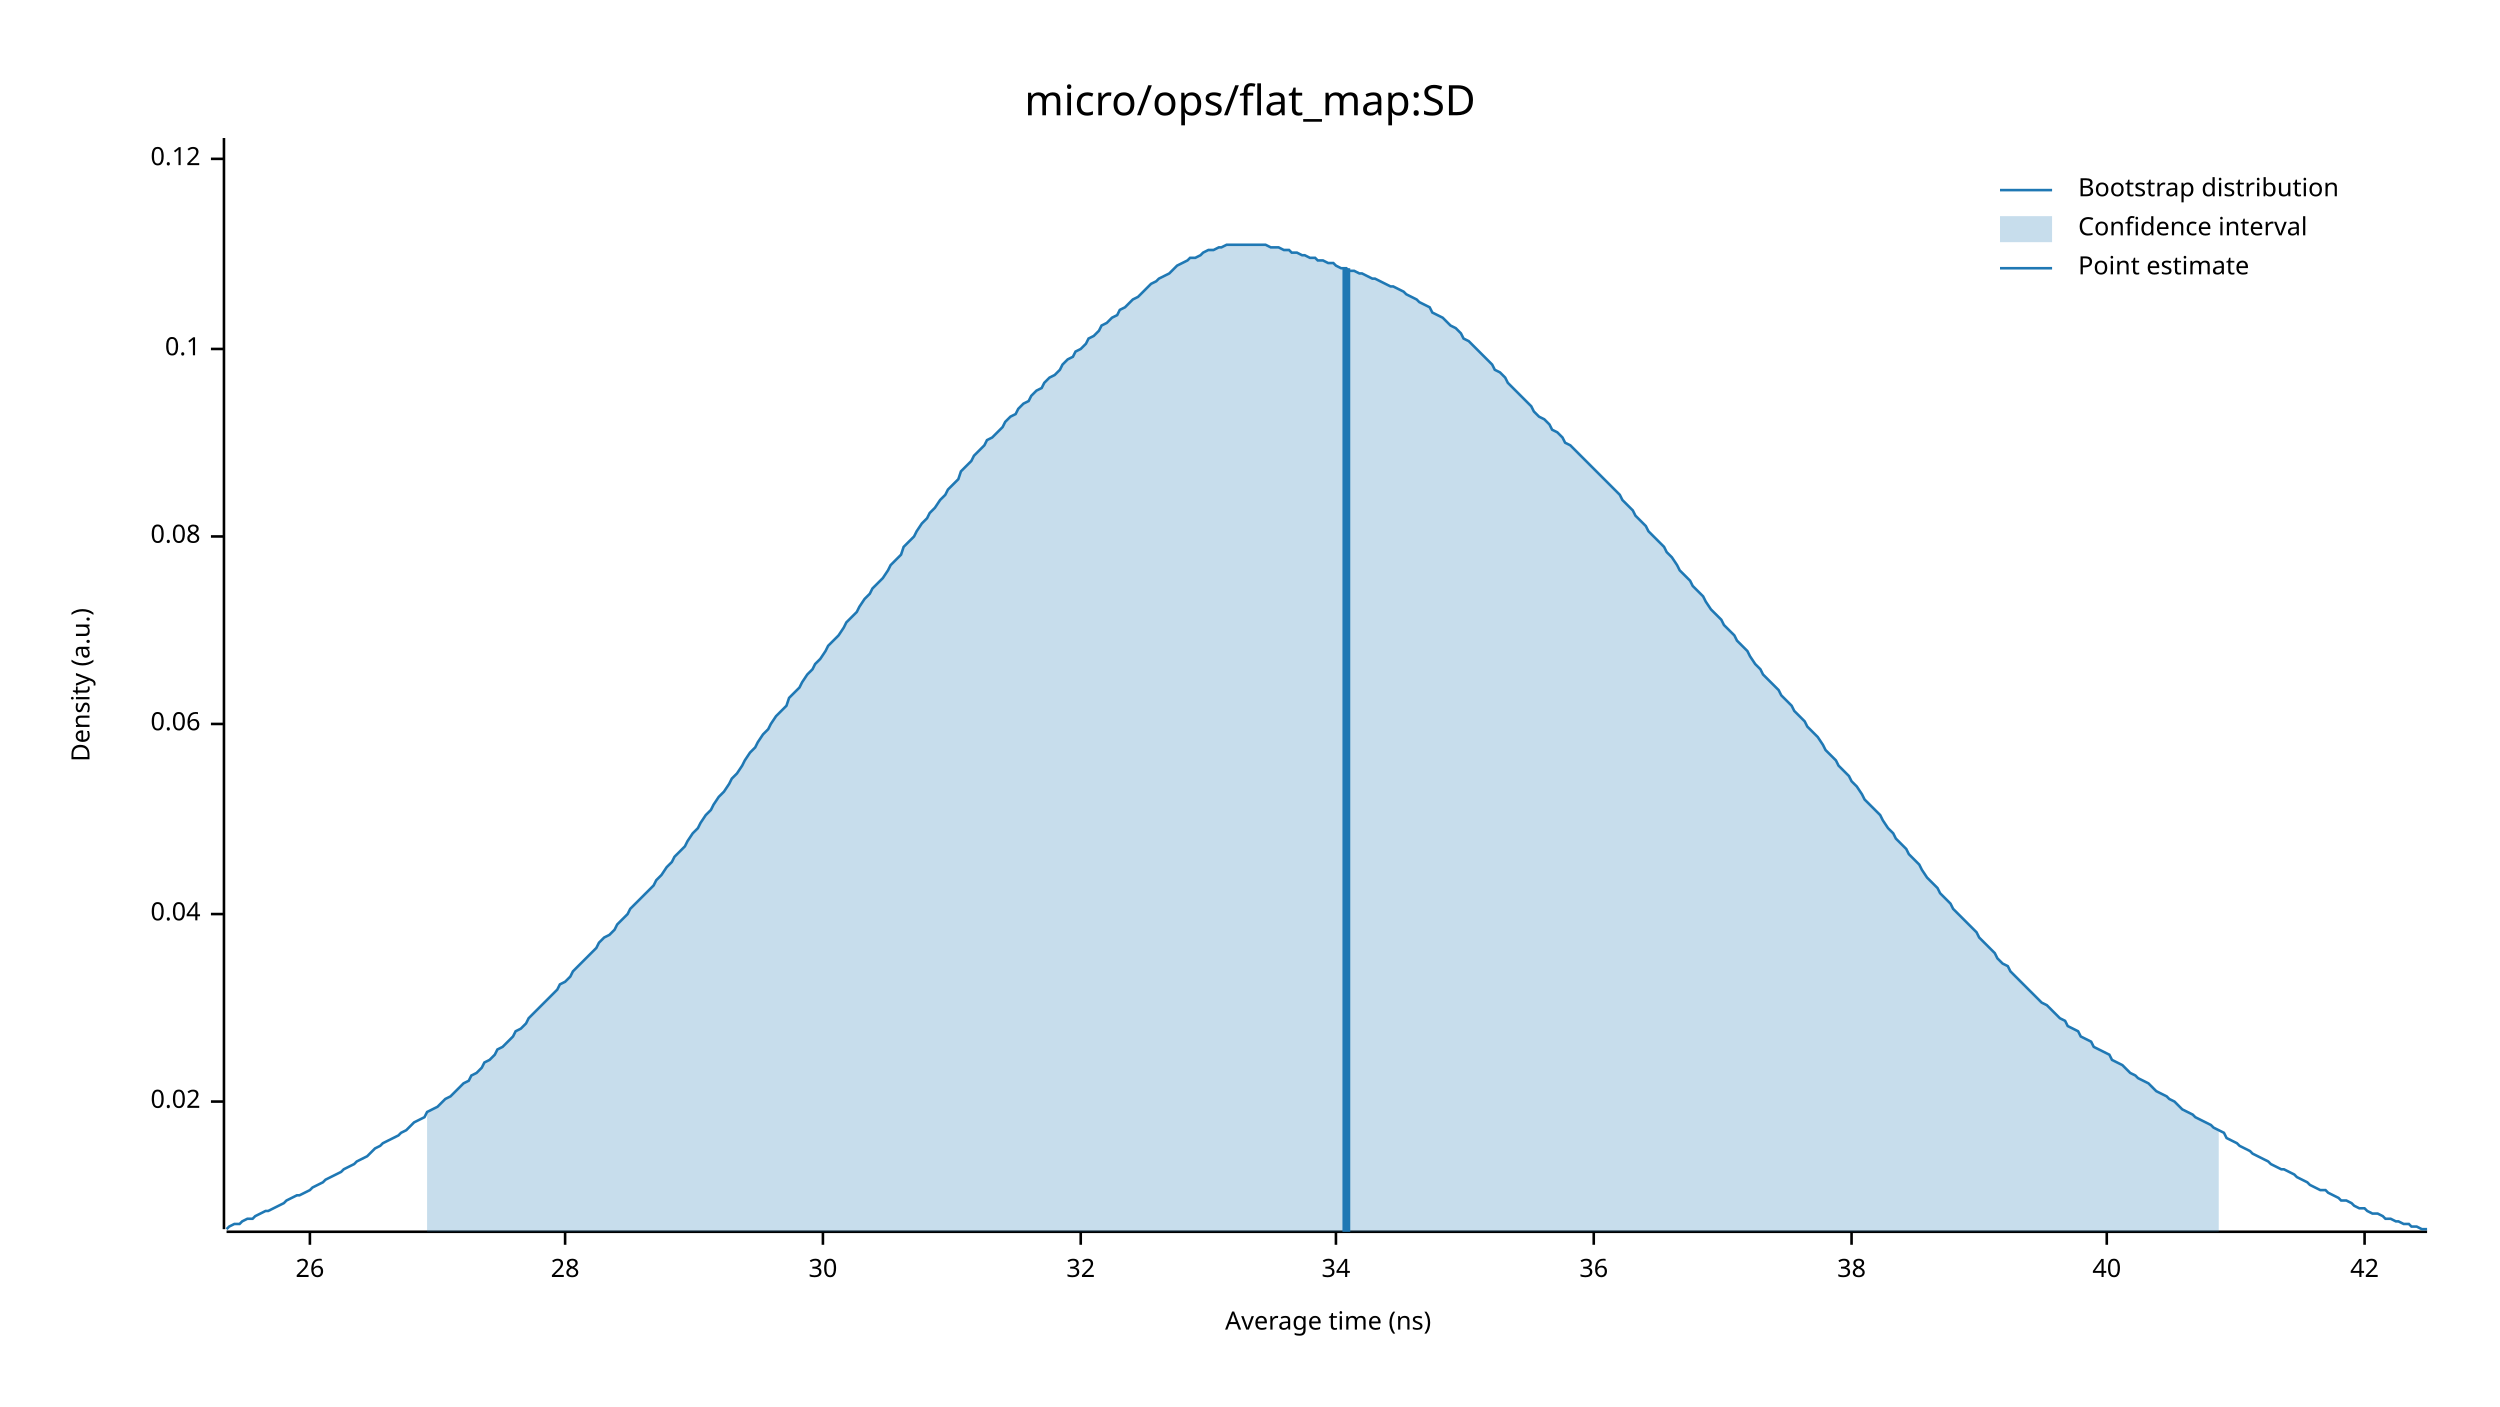
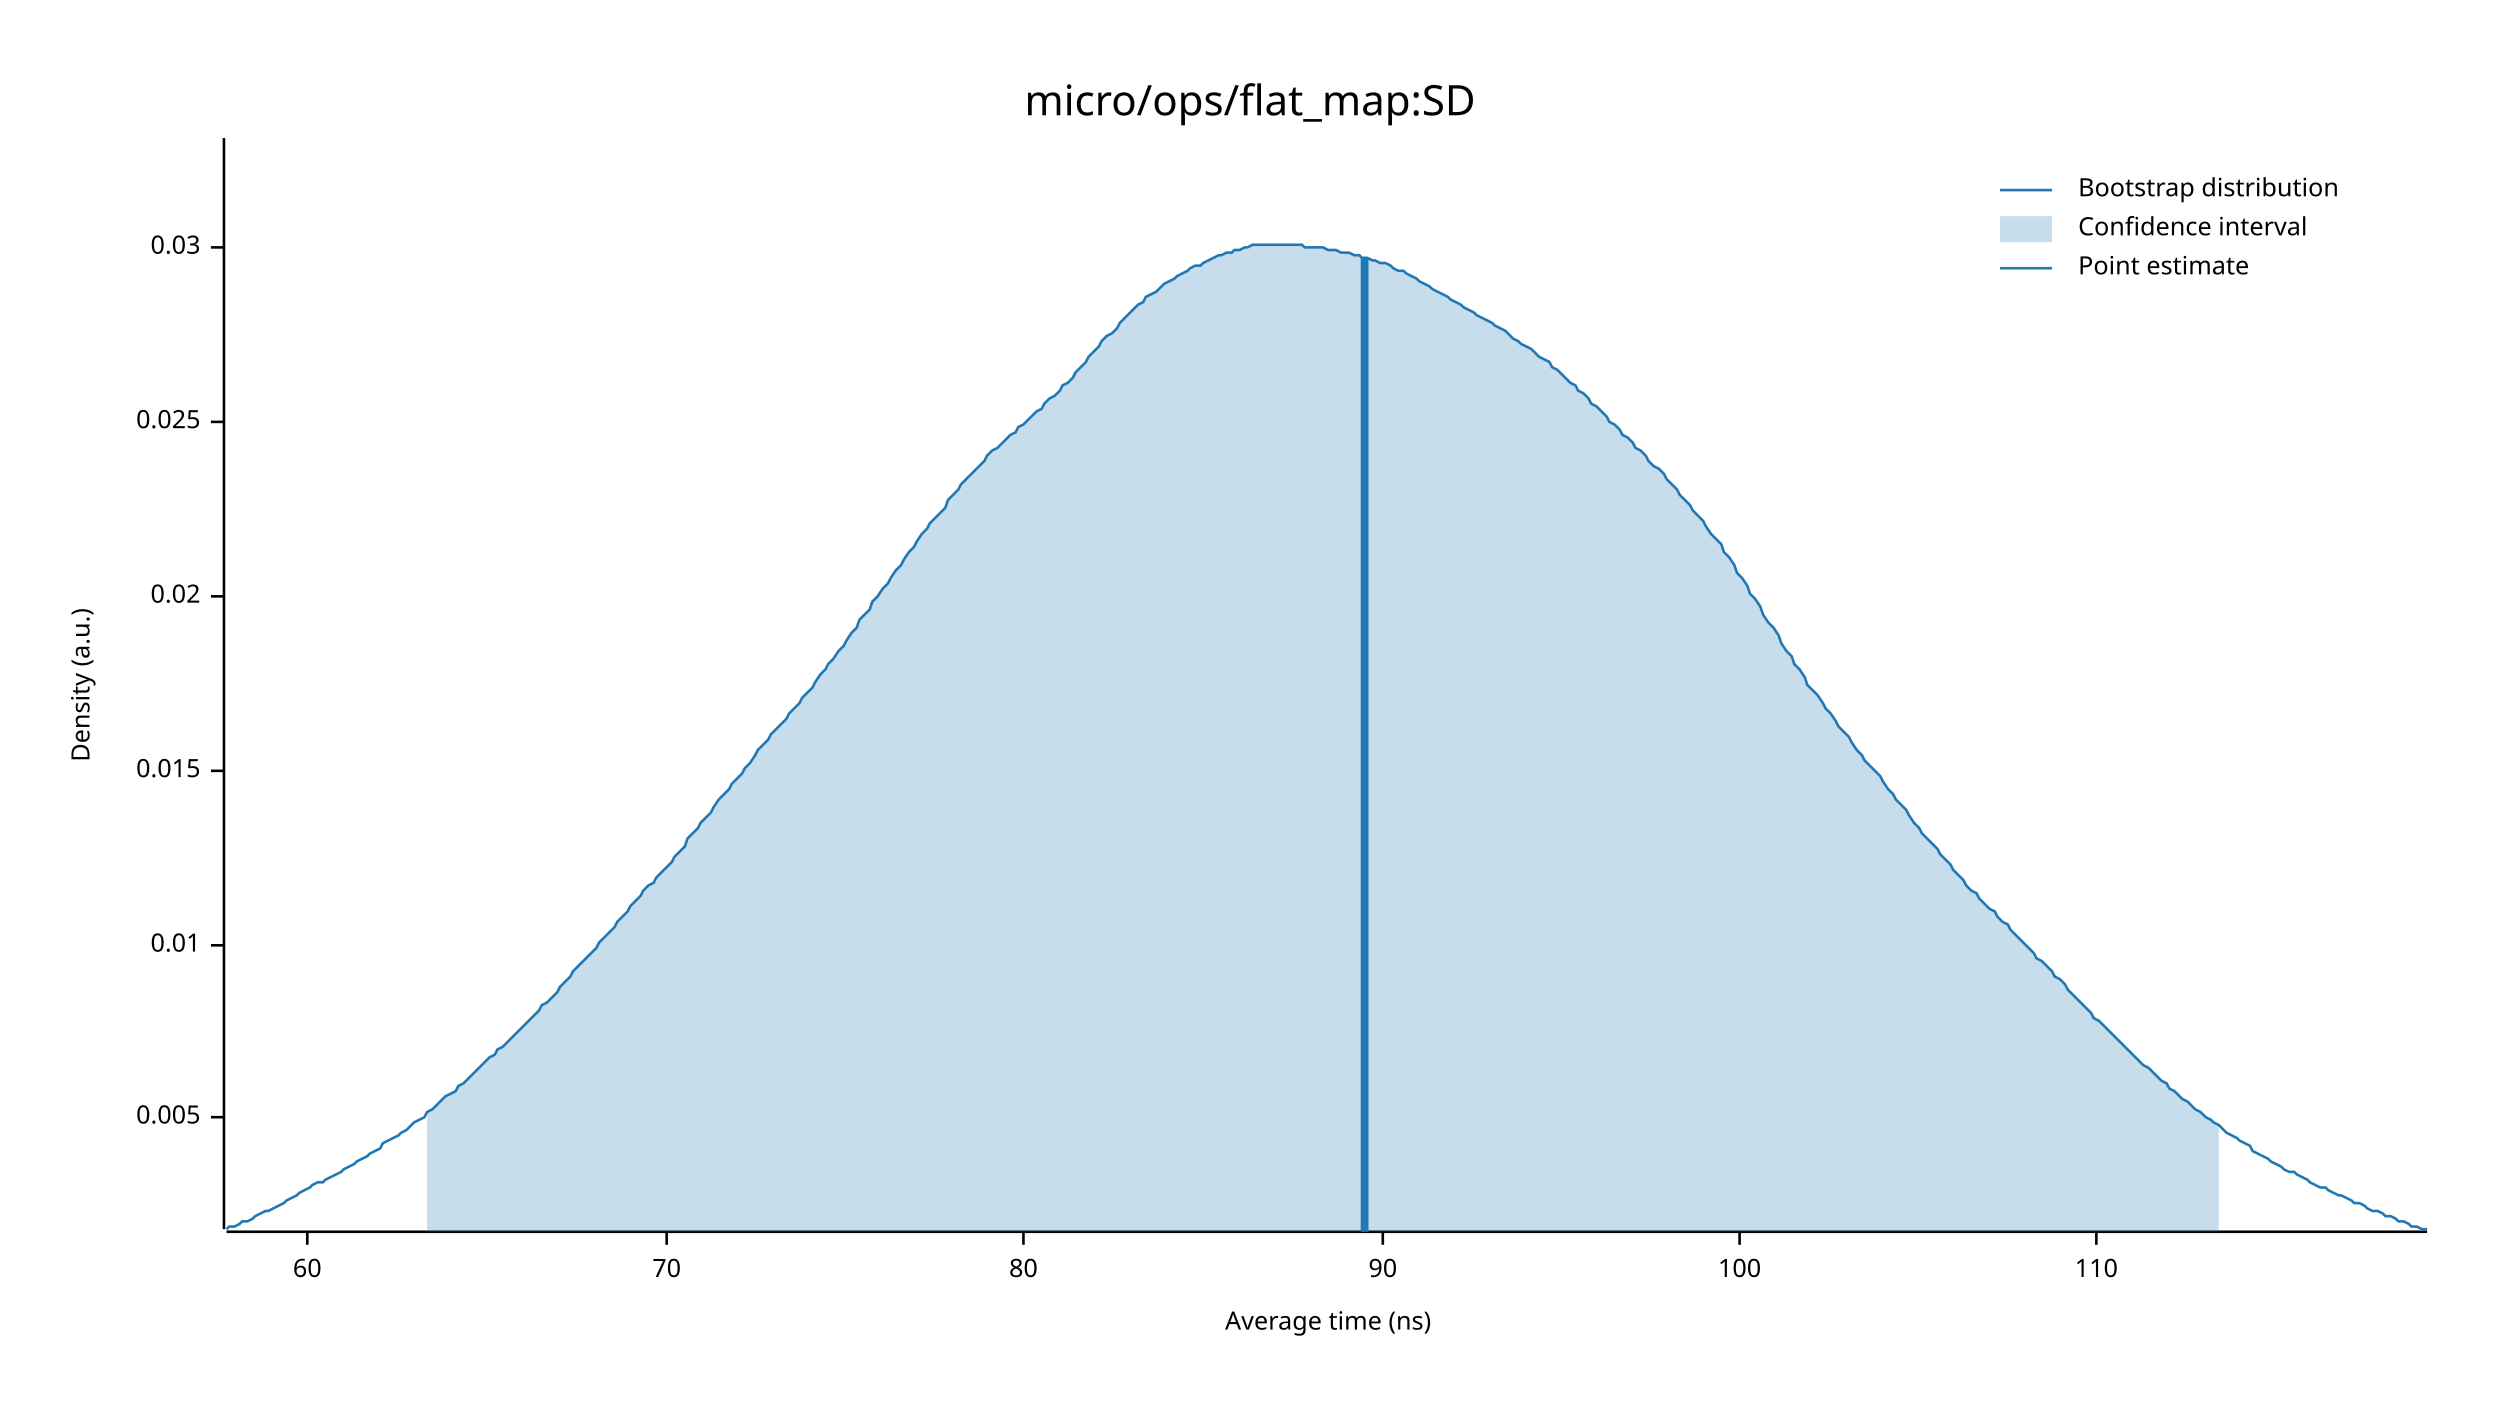
<svg xmlns="http://www.w3.org/2000/svg" width="960" height="540" viewBox="0 0 960 540">
  <text x="480" y="32" dy="0.76em" text-anchor="middle" font-family="sans-serif" font-size="16.129" opacity="1" fill="#000000">
micro/ops/flat_map:SD
</text>
  <text x="27" y="263" dy="0.76em" text-anchor="middle" font-family="sans-serif" font-size="9.677" opacity="1" fill="#000000" transform="rotate(270, 27, 263)">
Density (a.u.)
</text>
  <text x="510" y="513" dy="-0.5ex" text-anchor="middle" font-family="sans-serif" font-size="9.677" opacity="1" fill="#000000">
Average time (ns)
</text>
  <polyline fill="none" opacity="1" stroke="#000000" stroke-width="1" points="86,53 86,472 " />
-   <text x="77" y="423" dy="0.5ex" text-anchor="end" font-family="sans-serif" font-size="9.677" opacity="1" fill="#000000">
+   <text x="77" y="429" dy="0.5ex" text-anchor="end" font-family="sans-serif" font-size="9.677" opacity="1" fill="#000000">
+ 0.005
+ </text>
+   <polyline fill="none" opacity="1" stroke="#000000" stroke-width="1" points="81,429 86,429 " />
+   <text x="77" y="363" dy="0.5ex" text-anchor="end" font-family="sans-serif" font-size="9.677" opacity="1" fill="#000000">
+ 0.01
+ </text>
+   <polyline fill="none" opacity="1" stroke="#000000" stroke-width="1" points="81,363 86,363 " />
+   <text x="77" y="296" dy="0.5ex" text-anchor="end" font-family="sans-serif" font-size="9.677" opacity="1" fill="#000000">
+ 0.015
+ </text>
+   <polyline fill="none" opacity="1" stroke="#000000" stroke-width="1" points="81,296 86,296 " />
+   <text x="77" y="229" dy="0.5ex" text-anchor="end" font-family="sans-serif" font-size="9.677" opacity="1" fill="#000000">
0.02
</text>
-   <polyline fill="none" opacity="1" stroke="#000000" stroke-width="1" points="81,423 86,423 " />
-   <text x="77" y="351" dy="0.5ex" text-anchor="end" font-family="sans-serif" font-size="9.677" opacity="1" fill="#000000">
- 0.04
+   <polyline fill="none" opacity="1" stroke="#000000" stroke-width="1" points="81,229 86,229 " />
+   <text x="77" y="162" dy="0.5ex" text-anchor="end" font-family="sans-serif" font-size="9.677" opacity="1" fill="#000000">
+ 0.025
</text>
-   <polyline fill="none" opacity="1" stroke="#000000" stroke-width="1" points="81,351 86,351 " />
-   <text x="77" y="278" dy="0.5ex" text-anchor="end" font-family="sans-serif" font-size="9.677" opacity="1" fill="#000000">
- 0.06
+   <polyline fill="none" opacity="1" stroke="#000000" stroke-width="1" points="81,162 86,162 " />
+   <text x="77" y="95" dy="0.5ex" text-anchor="end" font-family="sans-serif" font-size="9.677" opacity="1" fill="#000000">
+ 0.03
</text>
-   <polyline fill="none" opacity="1" stroke="#000000" stroke-width="1" points="81,278 86,278 " />
-   <text x="77" y="206" dy="0.5ex" text-anchor="end" font-family="sans-serif" font-size="9.677" opacity="1" fill="#000000">
- 0.08
+   <polyline fill="none" opacity="1" stroke="#000000" stroke-width="1" points="81,95 86,95 " />
+   <polyline fill="none" opacity="1" stroke="#000000" stroke-width="1" points="87,473 932,473 " />
+   <text x="118" y="483" dy="0.76em" text-anchor="middle" font-family="sans-serif" font-size="9.677" opacity="1" fill="#000000">
+ 60
</text>
-   <polyline fill="none" opacity="1" stroke="#000000" stroke-width="1" points="81,206 86,206 " />
-   <text x="77" y="134" dy="0.5ex" text-anchor="end" font-family="sans-serif" font-size="9.677" opacity="1" fill="#000000">
- 0.1
+   <polyline fill="none" opacity="1" stroke="#000000" stroke-width="1" points="118,473 118,478 " />
+   <text x="256" y="483" dy="0.76em" text-anchor="middle" font-family="sans-serif" font-size="9.677" opacity="1" fill="#000000">
+ 70
</text>
-   <polyline fill="none" opacity="1" stroke="#000000" stroke-width="1" points="81,134 86,134 " />
-   <text x="77" y="61" dy="0.5ex" text-anchor="end" font-family="sans-serif" font-size="9.677" opacity="1" fill="#000000">
- 0.12
+   <polyline fill="none" opacity="1" stroke="#000000" stroke-width="1" points="256,473 256,478 " />
+   <text x="393" y="483" dy="0.76em" text-anchor="middle" font-family="sans-serif" font-size="9.677" opacity="1" fill="#000000">
+ 80
</text>
-   <polyline fill="none" opacity="1" stroke="#000000" stroke-width="1" points="81,61 86,61 " />
-   <polyline fill="none" opacity="1" stroke="#000000" stroke-width="1" points="87,473 932,473 " />
-   <text x="119" y="483" dy="0.76em" text-anchor="middle" font-family="sans-serif" font-size="9.677" opacity="1" fill="#000000">
- 26
+   <polyline fill="none" opacity="1" stroke="#000000" stroke-width="1" points="393,473 393,478 " />
+   <text x="531" y="483" dy="0.76em" text-anchor="middle" font-family="sans-serif" font-size="9.677" opacity="1" fill="#000000">
+ 90
</text>
-   <polyline fill="none" opacity="1" stroke="#000000" stroke-width="1" points="119,473 119,478 " />
-   <text x="217" y="483" dy="0.76em" text-anchor="middle" font-family="sans-serif" font-size="9.677" opacity="1" fill="#000000">
- 28
+   <polyline fill="none" opacity="1" stroke="#000000" stroke-width="1" points="531,473 531,478 " />
+   <text x="668" y="483" dy="0.76em" text-anchor="middle" font-family="sans-serif" font-size="9.677" opacity="1" fill="#000000">
+ 100
</text>
-   <polyline fill="none" opacity="1" stroke="#000000" stroke-width="1" points="217,473 217,478 " />
-   <text x="316" y="483" dy="0.76em" text-anchor="middle" font-family="sans-serif" font-size="9.677" opacity="1" fill="#000000">
- 30
+   <polyline fill="none" opacity="1" stroke="#000000" stroke-width="1" points="668,473 668,478 " />
+   <text x="805" y="483" dy="0.76em" text-anchor="middle" font-family="sans-serif" font-size="9.677" opacity="1" fill="#000000">
+ 110
</text>
-   <polyline fill="none" opacity="1" stroke="#000000" stroke-width="1" points="316,473 316,478 " />
-   <text x="415" y="483" dy="0.76em" text-anchor="middle" font-family="sans-serif" font-size="9.677" opacity="1" fill="#000000">
- 32
- </text>
-   <polyline fill="none" opacity="1" stroke="#000000" stroke-width="1" points="415,473 415,478 " />
-   <text x="513" y="483" dy="0.76em" text-anchor="middle" font-family="sans-serif" font-size="9.677" opacity="1" fill="#000000">
- 34
- </text>
-   <polyline fill="none" opacity="1" stroke="#000000" stroke-width="1" points="513,473 513,478 " />
-   <text x="612" y="483" dy="0.76em" text-anchor="middle" font-family="sans-serif" font-size="9.677" opacity="1" fill="#000000">
- 36
- </text>
-   <polyline fill="none" opacity="1" stroke="#000000" stroke-width="1" points="612,473 612,478 " />
-   <text x="711" y="483" dy="0.76em" text-anchor="middle" font-family="sans-serif" font-size="9.677" opacity="1" fill="#000000">
- 38
- </text>
-   <polyline fill="none" opacity="1" stroke="#000000" stroke-width="1" points="711,473 711,478 " />
-   <text x="809" y="483" dy="0.76em" text-anchor="middle" font-family="sans-serif" font-size="9.677" opacity="1" fill="#000000">
- 40
- </text>
-   <polyline fill="none" opacity="1" stroke="#000000" stroke-width="1" points="809,473 809,478 " />
-   <text x="908" y="483" dy="0.76em" text-anchor="middle" font-family="sans-serif" font-size="9.677" opacity="1" fill="#000000">
- 42
- </text>
-   <polyline fill="none" opacity="1" stroke="#000000" stroke-width="1" points="908,473 908,478 " />
-   <polyline fill="none" opacity="1" stroke="#1F78B4" stroke-width="1" points="87,472 88,471 90,470 92,470 93,469 95,468 97,468 98,467 100,466 102,465 103,465 105,464 107,463 109,462 110,461 112,460 114,459 115,459 117,458 119,457 120,456 122,455 124,454 125,453 127,452 129,451 131,450 132,449 134,448 136,447 137,446 139,445 141,444 142,443 144,441 146,440 147,439 149,438 151,437 153,436 154,435 156,434 158,432 159,431 161,430 163,429 164,427 166,426 168,425 169,424 171,422 173,421 175,419 176,418 178,416 180,415 181,413 183,412 185,410 186,408 188,407 190,405 191,403 193,402 195,400 197,398 198,396 200,395 202,393 203,391 205,389 207,387 208,386 210,384 212,382 214,380 215,378 217,377 219,375 220,373 222,371 224,369 225,368 227,366 229,364 230,362 232,360 234,359 236,357 237,355 239,353 241,351 242,349 244,347 246,345 247,344 249,342 251,340 252,338 254,336 256,333 258,331 259,329 261,327 263,325 264,323 266,320 268,318 269,316 271,313 273,311 274,309 276,306 278,304 280,301 281,299 283,297 285,294 286,292 288,289 290,287 291,285 293,282 295,280 296,278 298,275 300,273 302,271 303,268 305,266 307,264 308,262 310,259 312,257 313,255 315,253 317,250 318,248 320,246 322,244 324,241 325,239 327,237 329,235 330,233 332,230 334,228 335,226 337,224 339,222 341,219 342,217 344,215 346,213 347,210 349,208 351,206 352,204 354,201 356,199 357,197 359,195 361,192 363,190 364,188 366,186 368,184 369,181 371,179 373,177 374,175 376,173 378,171 379,169 381,168 383,166 385,164 386,162 388,160 390,159 391,157 393,155 395,154 396,152 398,150 400,149 401,147 403,145 405,144 407,142 408,140 410,138 412,137 413,135 415,134 417,132 418,130 420,129 422,127 423,125 425,124 427,122 429,121 430,119 432,118 434,116 435,115 437,114 439,112 440,111 442,109 444,108 445,107 447,106 449,105 451,103 452,102 454,101 456,100 457,99 459,99 461,98 462,97 464,96 466,96 468,95 469,95 471,94 473,94 474,94 476,94 478,94 479,94 481,94 483,94 484,94 486,94 488,95 490,95 491,95 493,96 495,96 496,97 498,97 500,98 501,98 503,99 505,99 506,100 508,100 510,101 512,101 513,102 515,103 517,103 518,104 520,104 522,105 523,105 525,106 527,107 528,107 530,108 532,109 534,110 535,110 537,111 539,112 540,113 542,114 544,115 545,116 547,117 549,118 550,120 552,121 554,122 556,124 557,125 559,126 561,128 562,130 564,131 566,133 567,134 569,136 571,138 573,140 574,142 576,143 578,145 579,147 581,149 583,151 584,152 586,154 588,156 589,158 591,160 593,161 595,163 596,165 598,166 600,168 601,170 603,171 605,173 606,174 608,176 610,178 611,179 613,181 615,183 617,185 618,186 620,188 622,190 623,192 625,194 627,196 628,198 630,200 632,202 633,204 635,206 637,208 639,210 640,212 642,214 644,217 645,219 647,221 649,223 650,225 652,227 654,229 655,231 657,234 659,236 661,238 662,240 664,242 666,244 667,246 669,248 671,250 672,252 674,255 676,257 677,259 679,261 681,263 683,265 684,267 686,269 688,271 689,273 691,275 693,277 694,279 696,281 698,283 700,286 701,288 703,290 705,292 706,294 708,296 710,298 711,300 713,302 715,305 716,307 718,309 720,311 722,313 723,315 725,318 727,320 728,322 730,324 732,326 733,328 735,330 737,332 738,334 740,337 742,339 744,341 745,343 747,345 749,347 750,349 752,351 754,353 755,354 757,356 759,358 760,360 762,362 764,364 766,366 767,368 769,370 771,371 772,373 774,375 776,377 777,378 779,380 781,382 782,383 784,385 786,386 788,388 789,389 791,391 793,392 794,394 796,395 798,396 799,398 801,399 803,400 804,402 806,403 808,404 810,405 811,407 813,408 815,409 816,410 818,412 820,413 821,414 823,415 825,416 827,418 828,419 830,420 832,421 833,422 835,423 837,425 838,426 840,427 842,428 843,429 845,430 847,431 849,432 850,433 852,434 854,435 855,437 857,438 859,439 860,440 862,441 864,442 865,443 867,444 869,445 871,446 872,447 874,448 876,449 877,449 879,450 881,451 882,452 884,453 886,454 887,455 889,456 891,457 893,457 894,458 896,459 898,460 899,461 901,461 903,462 904,463 906,464 908,464 909,465 911,466 913,466 915,467 916,468 918,468 920,469 921,469 923,470 925,470 926,471 928,471 930,472 932,472 " />
-   <polygon opacity="0.25" fill="#1F78B4" points="164,427 166,426 168,425 169,424 171,422 173,421 175,419 176,418 178,416 180,415 181,413 183,412 185,410 186,408 188,407 190,405 191,403 193,402 195,400 197,398 198,396 200,395 202,393 203,391 205,389 207,387 208,386 210,384 212,382 214,380 215,378 217,377 219,375 220,373 222,371 224,369 225,368 227,366 229,364 230,362 232,360 234,359 236,357 237,355 239,353 241,351 242,349 244,347 246,345 247,344 249,342 251,340 252,338 254,336 256,333 258,331 259,329 261,327 263,325 264,323 266,320 268,318 269,316 271,313 273,311 274,309 276,306 278,304 280,301 281,299 283,297 285,294 286,292 288,289 290,287 291,285 293,282 295,280 296,278 298,275 300,273 302,271 303,268 305,266 307,264 308,262 310,259 312,257 313,255 315,253 317,250 318,248 320,246 322,244 324,241 325,239 327,237 329,235 330,233 332,230 334,228 335,226 337,224 339,222 341,219 342,217 344,215 346,213 347,210 349,208 351,206 352,204 354,201 356,199 357,197 359,195 361,192 363,190 364,188 366,186 368,184 369,181 371,179 373,177 374,175 376,173 378,171 379,169 381,168 383,166 385,164 386,162 388,160 390,159 391,157 393,155 395,154 396,152 398,150 400,149 401,147 403,145 405,144 407,142 408,140 410,138 412,137 413,135 415,134 417,132 418,130 420,129 422,127 423,125 425,124 427,122 429,121 430,119 432,118 434,116 435,115 437,114 439,112 440,111 442,109 444,108 445,107 447,106 449,105 451,103 452,102 454,101 456,100 457,99 459,99 461,98 462,97 464,96 466,96 468,95 469,95 471,94 473,94 474,94 476,94 478,94 479,94 481,94 483,94 484,94 486,94 488,95 490,95 491,95 493,96 495,96 496,97 498,97 500,98 501,98 503,99 505,99 506,100 508,100 510,101 512,101 513,102 515,103 517,103 518,104 520,104 522,105 523,105 525,106 527,107 528,107 530,108 532,109 534,110 535,110 537,111 539,112 540,113 542,114 544,115 545,116 547,117 549,118 550,120 552,121 554,122 556,124 557,125 559,126 561,128 562,130 564,131 566,133 567,134 569,136 571,138 573,140 574,142 576,143 578,145 579,147 581,149 583,151 584,152 586,154 588,156 589,158 591,160 593,161 595,163 596,165 598,166 600,168 601,170 603,171 605,173 606,174 608,176 610,178 611,179 613,181 615,183 617,185 618,186 620,188 622,190 623,192 625,194 627,196 628,198 630,200 632,202 633,204 635,206 637,208 639,210 640,212 642,214 644,217 645,219 647,221 649,223 650,225 652,227 654,229 655,231 657,234 659,236 661,238 662,240 664,242 666,244 667,246 669,248 671,250 672,252 674,255 676,257 677,259 679,261 681,263 683,265 684,267 686,269 688,271 689,273 691,275 693,277 694,279 696,281 698,283 700,286 701,288 703,290 705,292 706,294 708,296 710,298 711,300 713,302 715,305 716,307 718,309 720,311 722,313 723,315 725,318 727,320 728,322 730,324 732,326 733,328 735,330 737,332 738,334 740,337 742,339 744,341 745,343 747,345 749,347 750,349 752,351 754,353 755,354 757,356 759,358 760,360 762,362 764,364 766,366 767,368 769,370 771,371 772,373 774,375 776,377 777,378 779,380 781,382 782,383 784,385 786,386 788,388 789,389 791,391 793,392 794,394 796,395 798,396 799,398 801,399 803,400 804,402 806,403 808,404 810,405 811,407 813,408 815,409 816,410 818,412 820,413 821,414 823,415 825,416 827,418 828,419 830,420 832,421 833,422 835,423 837,425 838,426 840,427 842,428 843,429 845,430 847,431 849,432 850,433 852,434 852,473 164,473 " />
-   <polyline fill="none" opacity="1" stroke="#1F78B4" stroke-width="3" points="517,473 517,103 " />
+   <polyline fill="none" opacity="1" stroke="#000000" stroke-width="1" points="805,473 805,478 " />
+   <polyline fill="none" opacity="1" stroke="#1F78B4" stroke-width="1" points="87,472 88,471 90,471 92,470 93,469 95,469 97,468 98,467 100,466 102,465 103,465 105,464 107,463 109,462 110,461 112,460 114,459 115,458 117,457 119,456 120,455 122,454 124,454 125,453 127,452 129,451 131,450 132,449 134,448 136,447 137,446 139,445 141,444 142,443 144,442 146,441 147,439 149,438 151,437 153,436 154,435 156,434 158,432 159,431 161,430 163,429 164,427 166,426 168,424 169,423 171,421 173,420 175,419 176,417 178,416 180,414 181,413 183,411 185,409 186,408 188,406 190,405 191,403 193,402 195,400 197,398 198,397 200,395 202,393 203,392 205,390 207,388 208,386 210,385 212,383 214,381 215,379 217,377 219,375 220,373 222,371 224,369 225,368 227,366 229,364 230,362 232,360 234,358 236,356 237,354 239,352 241,350 242,348 244,346 246,344 247,342 249,340 251,339 252,337 254,335 256,333 258,331 259,329 261,327 263,325 264,322 266,320 268,318 269,316 271,314 273,312 274,310 276,307 278,305 280,303 281,301 283,299 285,297 286,295 288,293 290,290 291,288 293,286 295,284 296,282 298,280 300,278 302,276 303,274 305,272 307,270 308,268 310,266 312,264 313,262 315,259 317,257 318,255 320,253 322,250 324,248 325,246 327,243 329,241 330,238 332,236 334,234 335,231 337,229 339,226 341,224 342,222 344,219 346,217 347,215 349,212 351,210 352,208 354,205 356,203 357,201 359,199 361,197 363,195 364,192 366,190 368,188 369,186 371,184 373,182 374,181 376,179 378,177 379,175 381,173 383,172 385,170 386,169 388,167 390,166 391,164 393,163 395,161 396,160 398,158 400,157 401,155 403,153 405,152 407,150 408,148 410,147 412,145 413,143 415,141 417,139 418,137 420,135 422,133 423,131 425,129 427,128 429,126 430,124 432,122 434,120 435,119 437,117 439,116 440,114 442,113 444,112 445,111 447,109 449,108 451,107 452,106 454,105 456,104 457,103 459,102 461,102 462,101 464,100 466,99 468,98 469,98 471,97 473,97 474,96 476,96 478,95 479,95 481,94 483,94 484,94 486,94 488,94 490,94 491,94 493,94 495,94 496,94 498,94 500,94 501,95 503,95 505,95 506,95 508,95 510,96 512,96 513,96 515,97 517,97 518,97 520,98 522,98 523,99 525,99 527,100 528,100 530,101 532,101 534,102 535,103 537,104 539,104 540,105 542,106 544,107 545,108 547,109 549,110 550,111 552,112 554,113 556,114 557,115 559,116 561,117 562,118 564,119 566,120 567,121 569,122 571,123 573,124 574,125 576,126 578,127 579,128 581,130 583,131 584,132 586,133 588,134 589,135 591,137 593,138 595,139 596,141 598,142 600,144 601,145 603,147 605,148 606,150 608,151 610,153 611,155 613,156 615,158 617,160 618,162 620,163 622,165 623,167 625,168 627,170 628,172 630,173 632,175 633,177 635,179 637,180 639,182 640,184 642,186 644,188 645,190 647,192 649,194 650,196 652,198 654,200 655,202 657,205 659,207 661,209 662,212 664,214 666,217 667,220 669,222 671,225 672,228 674,230 676,233 677,236 679,239 681,241 683,244 684,247 686,250 688,252 689,255 691,257 693,260 694,263 696,265 698,267 700,270 701,272 703,274 705,277 706,279 708,281 710,283 711,285 713,288 715,290 716,292 718,294 720,296 722,298 723,300 725,303 727,305 728,307 730,309 732,311 733,313 735,316 737,318 738,320 740,322 742,324 744,326 745,328 747,330 749,332 750,334 752,336 754,338 755,340 757,342 759,343 760,345 762,347 764,349 766,350 767,352 769,354 771,355 772,357 774,359 776,361 777,362 779,364 781,366 782,368 784,369 786,371 788,373 789,375 791,376 793,378 794,380 796,382 798,384 799,385 801,387 803,389 804,391 806,392 808,394 810,396 811,397 813,399 815,401 816,402 818,404 820,406 821,407 823,409 825,410 827,412 828,413 830,415 832,416 833,418 835,419 837,421 838,422 840,423 842,425 843,426 845,427 847,429 849,430 850,431 852,432 854,434 855,435 857,436 859,437 860,438 862,439 864,440 865,442 867,443 869,444 871,445 872,446 874,447 876,448 877,449 879,450 881,450 882,451 884,452 886,453 887,454 889,455 891,456 893,456 894,457 896,458 898,459 899,459 901,460 903,461 904,462 906,462 908,463 909,464 911,465 913,465 915,466 916,467 918,467 920,468 921,469 923,469 925,470 926,471 928,471 930,472 932,472 " />
+   <polygon opacity="0.25" fill="#1F78B4" points="164,427 166,426 168,424 169,423 171,421 173,420 175,419 176,417 178,416 180,414 181,413 183,411 185,409 186,408 188,406 190,405 191,403 193,402 195,400 197,398 198,397 200,395 202,393 203,392 205,390 207,388 208,386 210,385 212,383 214,381 215,379 217,377 219,375 220,373 222,371 224,369 225,368 227,366 229,364 230,362 232,360 234,358 236,356 237,354 239,352 241,350 242,348 244,346 246,344 247,342 249,340 251,339 252,337 254,335 256,333 258,331 259,329 261,327 263,325 264,322 266,320 268,318 269,316 271,314 273,312 274,310 276,307 278,305 280,303 281,301 283,299 285,297 286,295 288,293 290,290 291,288 293,286 295,284 296,282 298,280 300,278 302,276 303,274 305,272 307,270 308,268 310,266 312,264 313,262 315,259 317,257 318,255 320,253 322,250 324,248 325,246 327,243 329,241 330,238 332,236 334,234 335,231 337,229 339,226 341,224 342,222 344,219 346,217 347,215 349,212 351,210 352,208 354,205 356,203 357,201 359,199 361,197 363,195 364,192 366,190 368,188 369,186 371,184 373,182 374,181 376,179 378,177 379,175 381,173 383,172 385,170 386,169 388,167 390,166 391,164 393,163 395,161 396,160 398,158 400,157 401,155 403,153 405,152 407,150 408,148 410,147 412,145 413,143 415,141 417,139 418,137 420,135 422,133 423,131 425,129 427,128 429,126 430,124 432,122 434,120 435,119 437,117 439,116 440,114 442,113 444,112 445,111 447,109 449,108 451,107 452,106 454,105 456,104 457,103 459,102 461,102 462,101 464,100 466,99 468,98 469,98 471,97 473,97 474,96 476,96 478,95 479,95 481,94 483,94 484,94 486,94 488,94 490,94 491,94 493,94 495,94 496,94 498,94 500,94 501,95 503,95 505,95 506,95 508,95 510,96 512,96 513,96 515,97 517,97 518,97 520,98 522,98 523,99 525,99 527,100 528,100 530,101 532,101 534,102 535,103 537,104 539,104 540,105 542,106 544,107 545,108 547,109 549,110 550,111 552,112 554,113 556,114 557,115 559,116 561,117 562,118 564,119 566,120 567,121 569,122 571,123 573,124 574,125 576,126 578,127 579,128 581,130 583,131 584,132 586,133 588,134 589,135 591,137 593,138 595,139 596,141 598,142 600,144 601,145 603,147 605,148 606,150 608,151 610,153 611,155 613,156 615,158 617,160 618,162 620,163 622,165 623,167 625,168 627,170 628,172 630,173 632,175 633,177 635,179 637,180 639,182 640,184 642,186 644,188 645,190 647,192 649,194 650,196 652,198 654,200 655,202 657,205 659,207 661,209 662,212 664,214 666,217 667,220 669,222 671,225 672,228 674,230 676,233 677,236 679,239 681,241 683,244 684,247 686,250 688,252 689,255 691,257 693,260 694,263 696,265 698,267 700,270 701,272 703,274 705,277 706,279 708,281 710,283 711,285 713,288 715,290 716,292 718,294 720,296 722,298 723,300 725,303 727,305 728,307 730,309 732,311 733,313 735,316 737,318 738,320 740,322 742,324 744,326 745,328 747,330 749,332 750,334 752,336 754,338 755,340 757,342 759,343 760,345 762,347 764,349 766,350 767,352 769,354 771,355 772,357 774,359 776,361 777,362 779,364 781,366 782,368 784,369 786,371 788,373 789,375 791,376 793,378 794,380 796,382 798,384 799,385 801,387 803,389 804,391 806,392 808,394 810,396 811,397 813,399 815,401 816,402 818,404 820,406 821,407 823,409 825,410 827,412 828,413 830,415 832,416 833,418 835,419 837,421 838,422 840,423 842,425 843,426 845,427 847,429 849,430 850,431 852,432 852,473 164,473 " />
+   <polyline fill="none" opacity="1" stroke="#1F78B4" stroke-width="3" points="524,473 524,99 " />
  <text x="798" y="68" dy="0.76em" text-anchor="start" font-family="sans-serif" font-size="9.677" opacity="1" fill="#000000">
Bootstrap distribution
</text>
  <text x="798" y="83" dy="0.76em" text-anchor="start" font-family="sans-serif" font-size="9.677" opacity="1" fill="#000000">
Confidence interval
</text>
  <text x="798" y="98" dy="0.76em" text-anchor="start" font-family="sans-serif" font-size="9.677" opacity="1" fill="#000000">
Point estimate
</text>
  <polyline fill="none" opacity="1" stroke="#1F78B4" stroke-width="1" points="768,73 788,73 " />
  <rect x="768" y="83" width="20" height="10" opacity="0.25" fill="#1F78B4" stroke="none" />
  <polyline fill="none" opacity="1" stroke="#1F78B4" stroke-width="1" points="768,103 788,103 " />
</svg>
